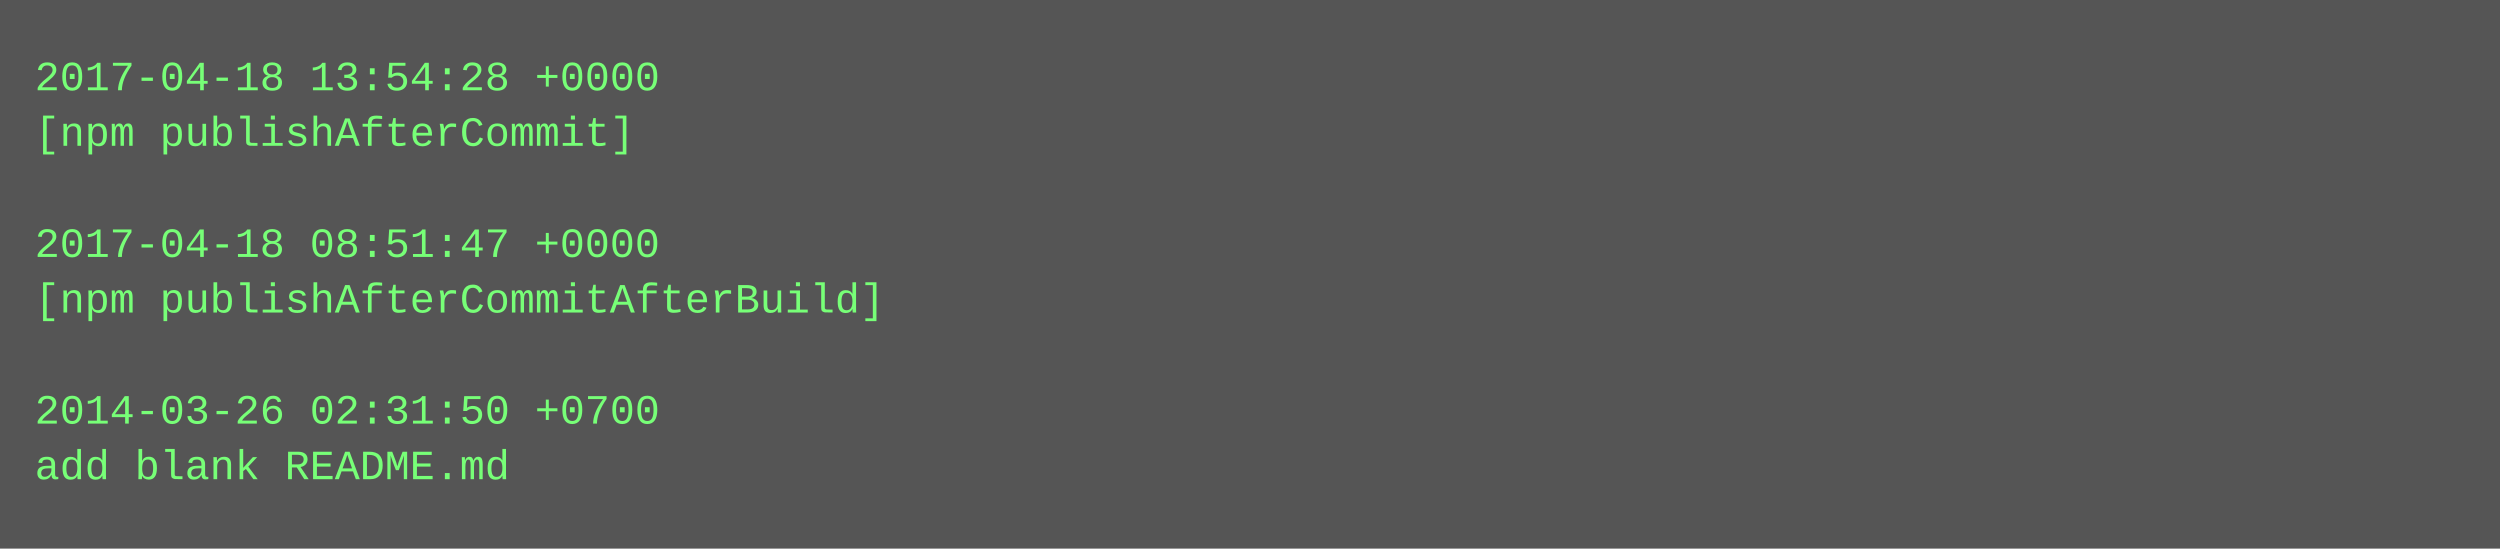
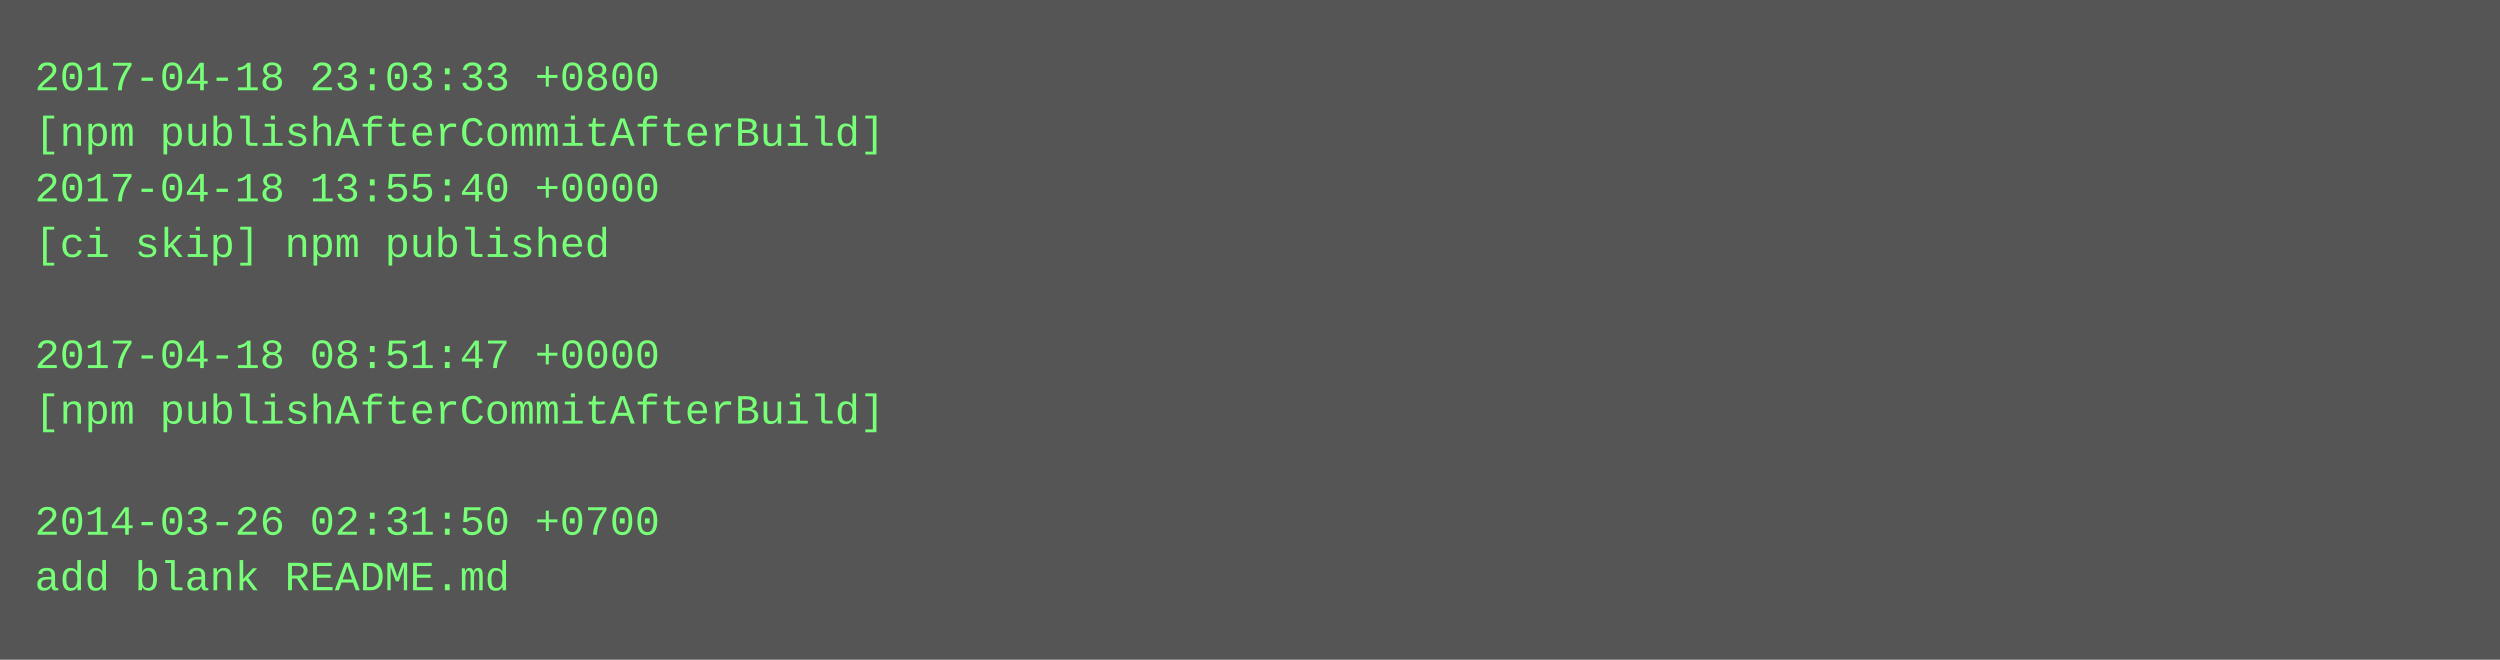
- <svg xmlns="http://www.w3.org/2000/svg" height="158" width="720">
-   <rect height="158" fill="#555" width="720" />
+ <svg xmlns="http://www.w3.org/2000/svg" height="190" width="720">
+   <rect height="190" fill="#555" width="720" />
  <text fill="#7f7" font-family="Courier New" font-size="12" xml:space="preserve">
-     <tspan x="10" y="26">2017-04-18 13:54:28 +0000</tspan>
-     <tspan x="10" y="42">[npm publishAfterCommit]</tspan>
-     <tspan x="10" y="58" />
-     <tspan x="10" y="74">2017-04-18 08:51:47 +0000</tspan>
-     <tspan x="10" y="90">[npm publishAfterCommitAfterBuild]</tspan>
-     <tspan x="10" y="106" />
-     <tspan x="10" y="122">2014-03-26 02:31:50 +0700</tspan>
-     <tspan x="10" y="138">add blank README.md</tspan>
+     <tspan x="10" y="26">2017-04-18 23:03:33 +0800</tspan>
+     <tspan x="10" y="42">[npm publishAfterCommitAfterBuild]</tspan>
+     <tspan x="10" y="58">2017-04-18 13:55:40 +0000</tspan>
+     <tspan x="10" y="74">[ci skip] npm published</tspan>
+     <tspan x="10" y="90" />
+     <tspan x="10" y="106">2017-04-18 08:51:47 +0000</tspan>
+     <tspan x="10" y="122">[npm publishAfterCommitAfterBuild]</tspan>
+     <tspan x="10" y="138" />
+     <tspan x="10" y="154">2014-03-26 02:31:50 +0700</tspan>
+     <tspan x="10" y="170">add blank README.md</tspan>
  </text>
</svg>
